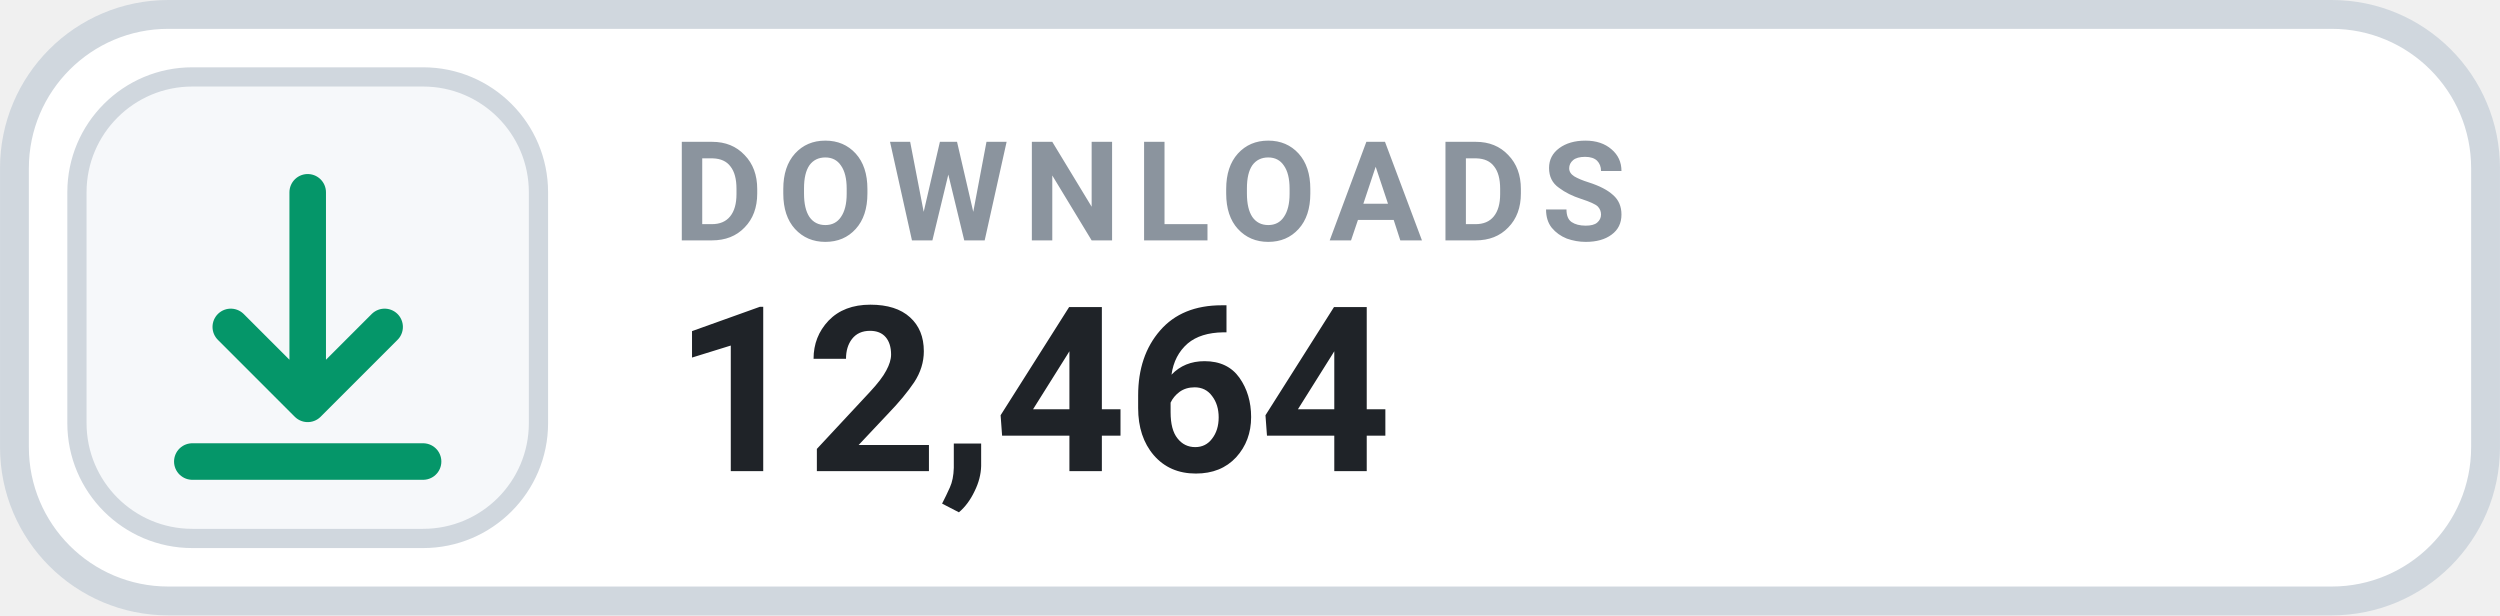
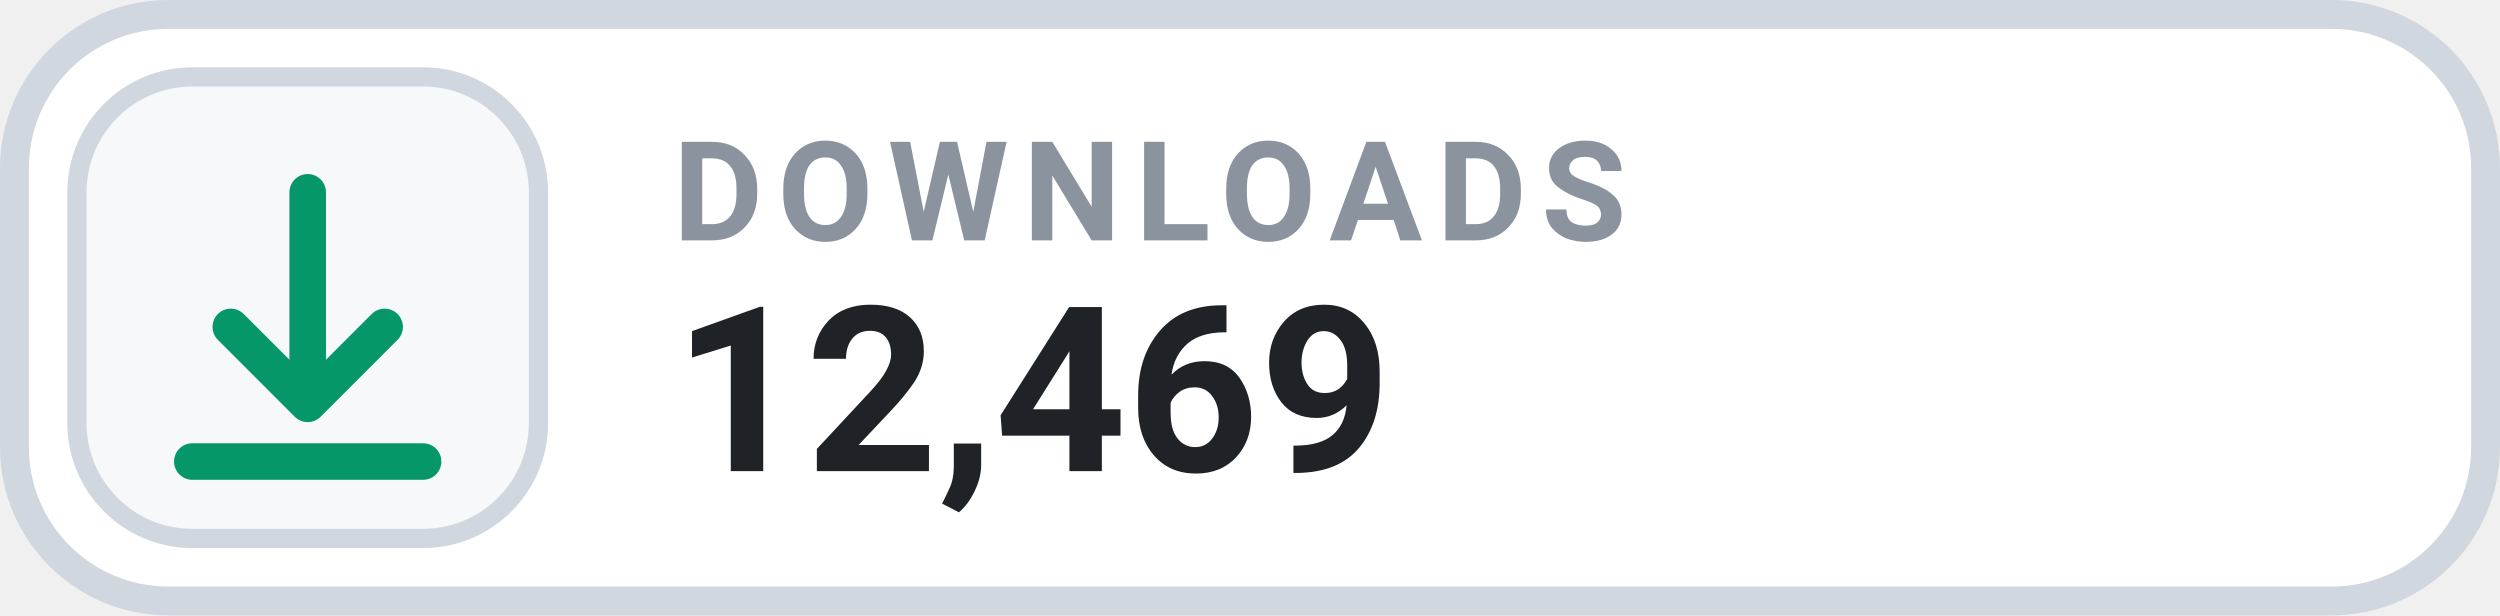
- <svg xmlns="http://www.w3.org/2000/svg" width="126" height="31.015" viewBox="0 0 130 32" role="img" aria-label="DOWNLOADS 12,464">
+ <svg xmlns="http://www.w3.org/2000/svg" width="126" height="31.015" viewBox="0 0 130 32" role="img" aria-label="DOWNLOADS 12,469">
  <rect x=".75" y=".75" width="128.5" height="30.5" rx="8" fill="#FFFFFF" stroke="#D0D7DE" stroke-width="1.5" />
  <rect x="4" y="4" width="24" height="24" rx="6" fill="#F6F8FA" stroke="#D0D7DE" stroke-width="1" />
  <g transform="translate(16 16)" style="color:#059669;">
    <path d="M0 -6 v11 m0 0 l4 -4 m-4 4 l-4 -4 M-6 8 h12" fill="none" stroke="currentColor" stroke-width="1.9" stroke-linecap="round" stroke-linejoin="round" />
  </g>
  <text x="35" y="12.5" fill="#8B949E" font-family="-apple-system,BlinkMacSystemFont,'Segoe UI',Roboto,Helvetica,Arial,sans-serif" font-size="7.2" font-weight="700" letter-spacing=".75">DOWNLOADS</text>
-   <text x="35" y="24.5" fill="#1F2328" font-family="-apple-system,BlinkMacSystemFont,'Segoe UI',Roboto,Helvetica,Arial,sans-serif" font-size="12" font-weight="700">12,464</text>
+   <text x="35" y="24.5" fill="#1F2328" font-family="-apple-system,BlinkMacSystemFont,'Segoe UI',Roboto,Helvetica,Arial,sans-serif" font-size="12" font-weight="700">12,469</text>
</svg>
